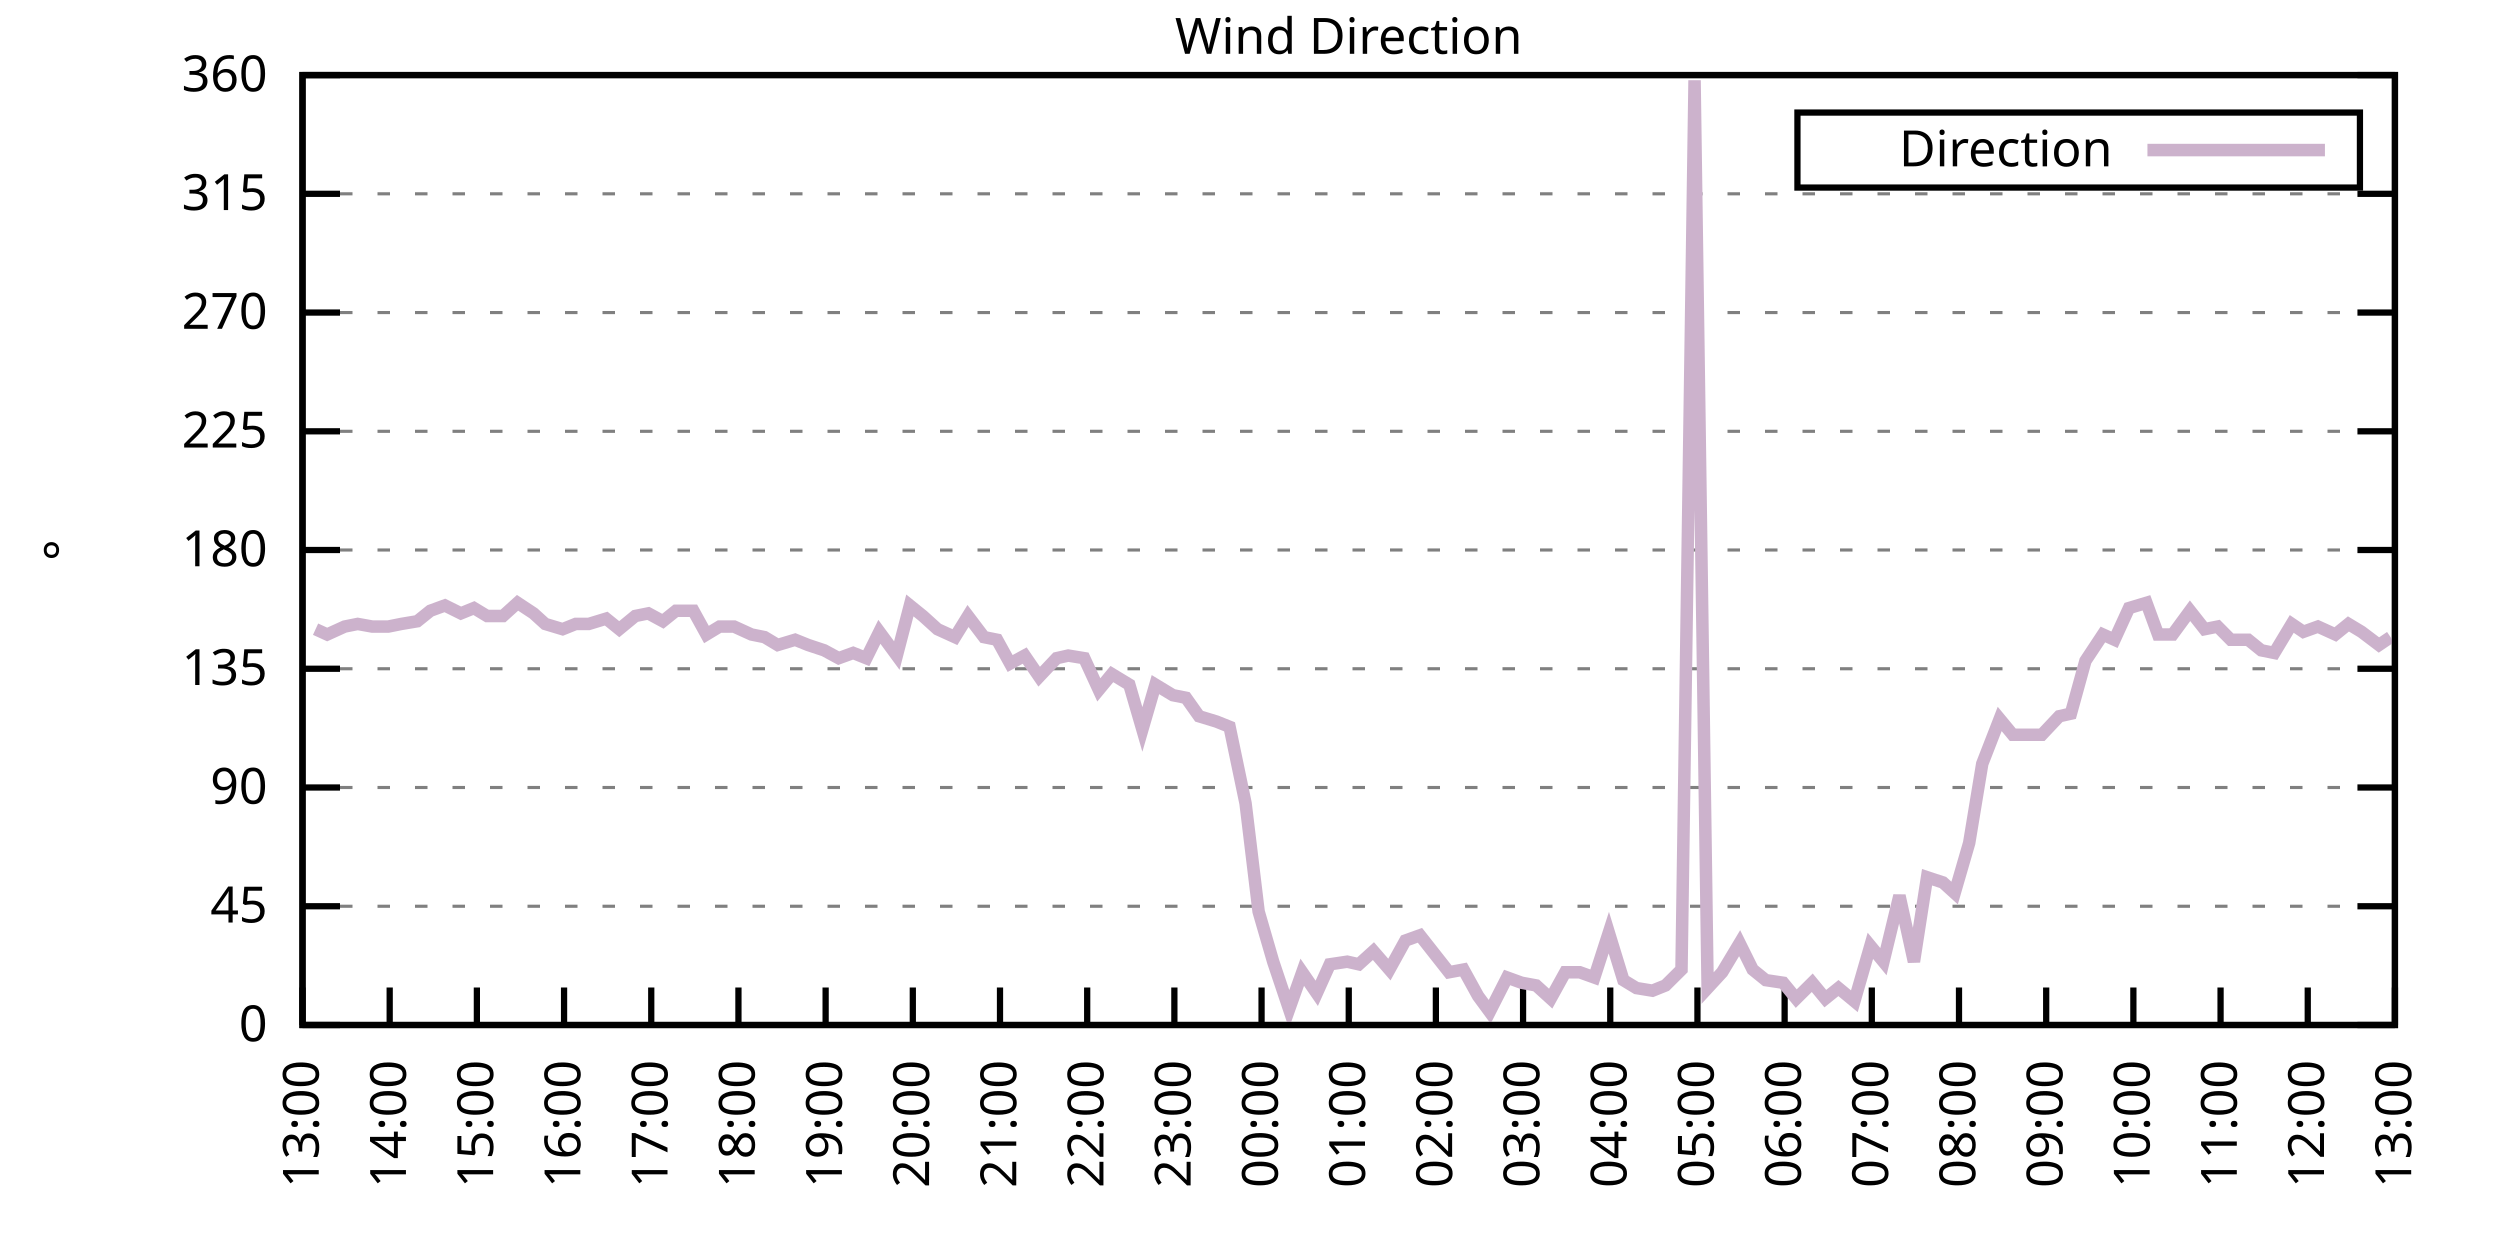
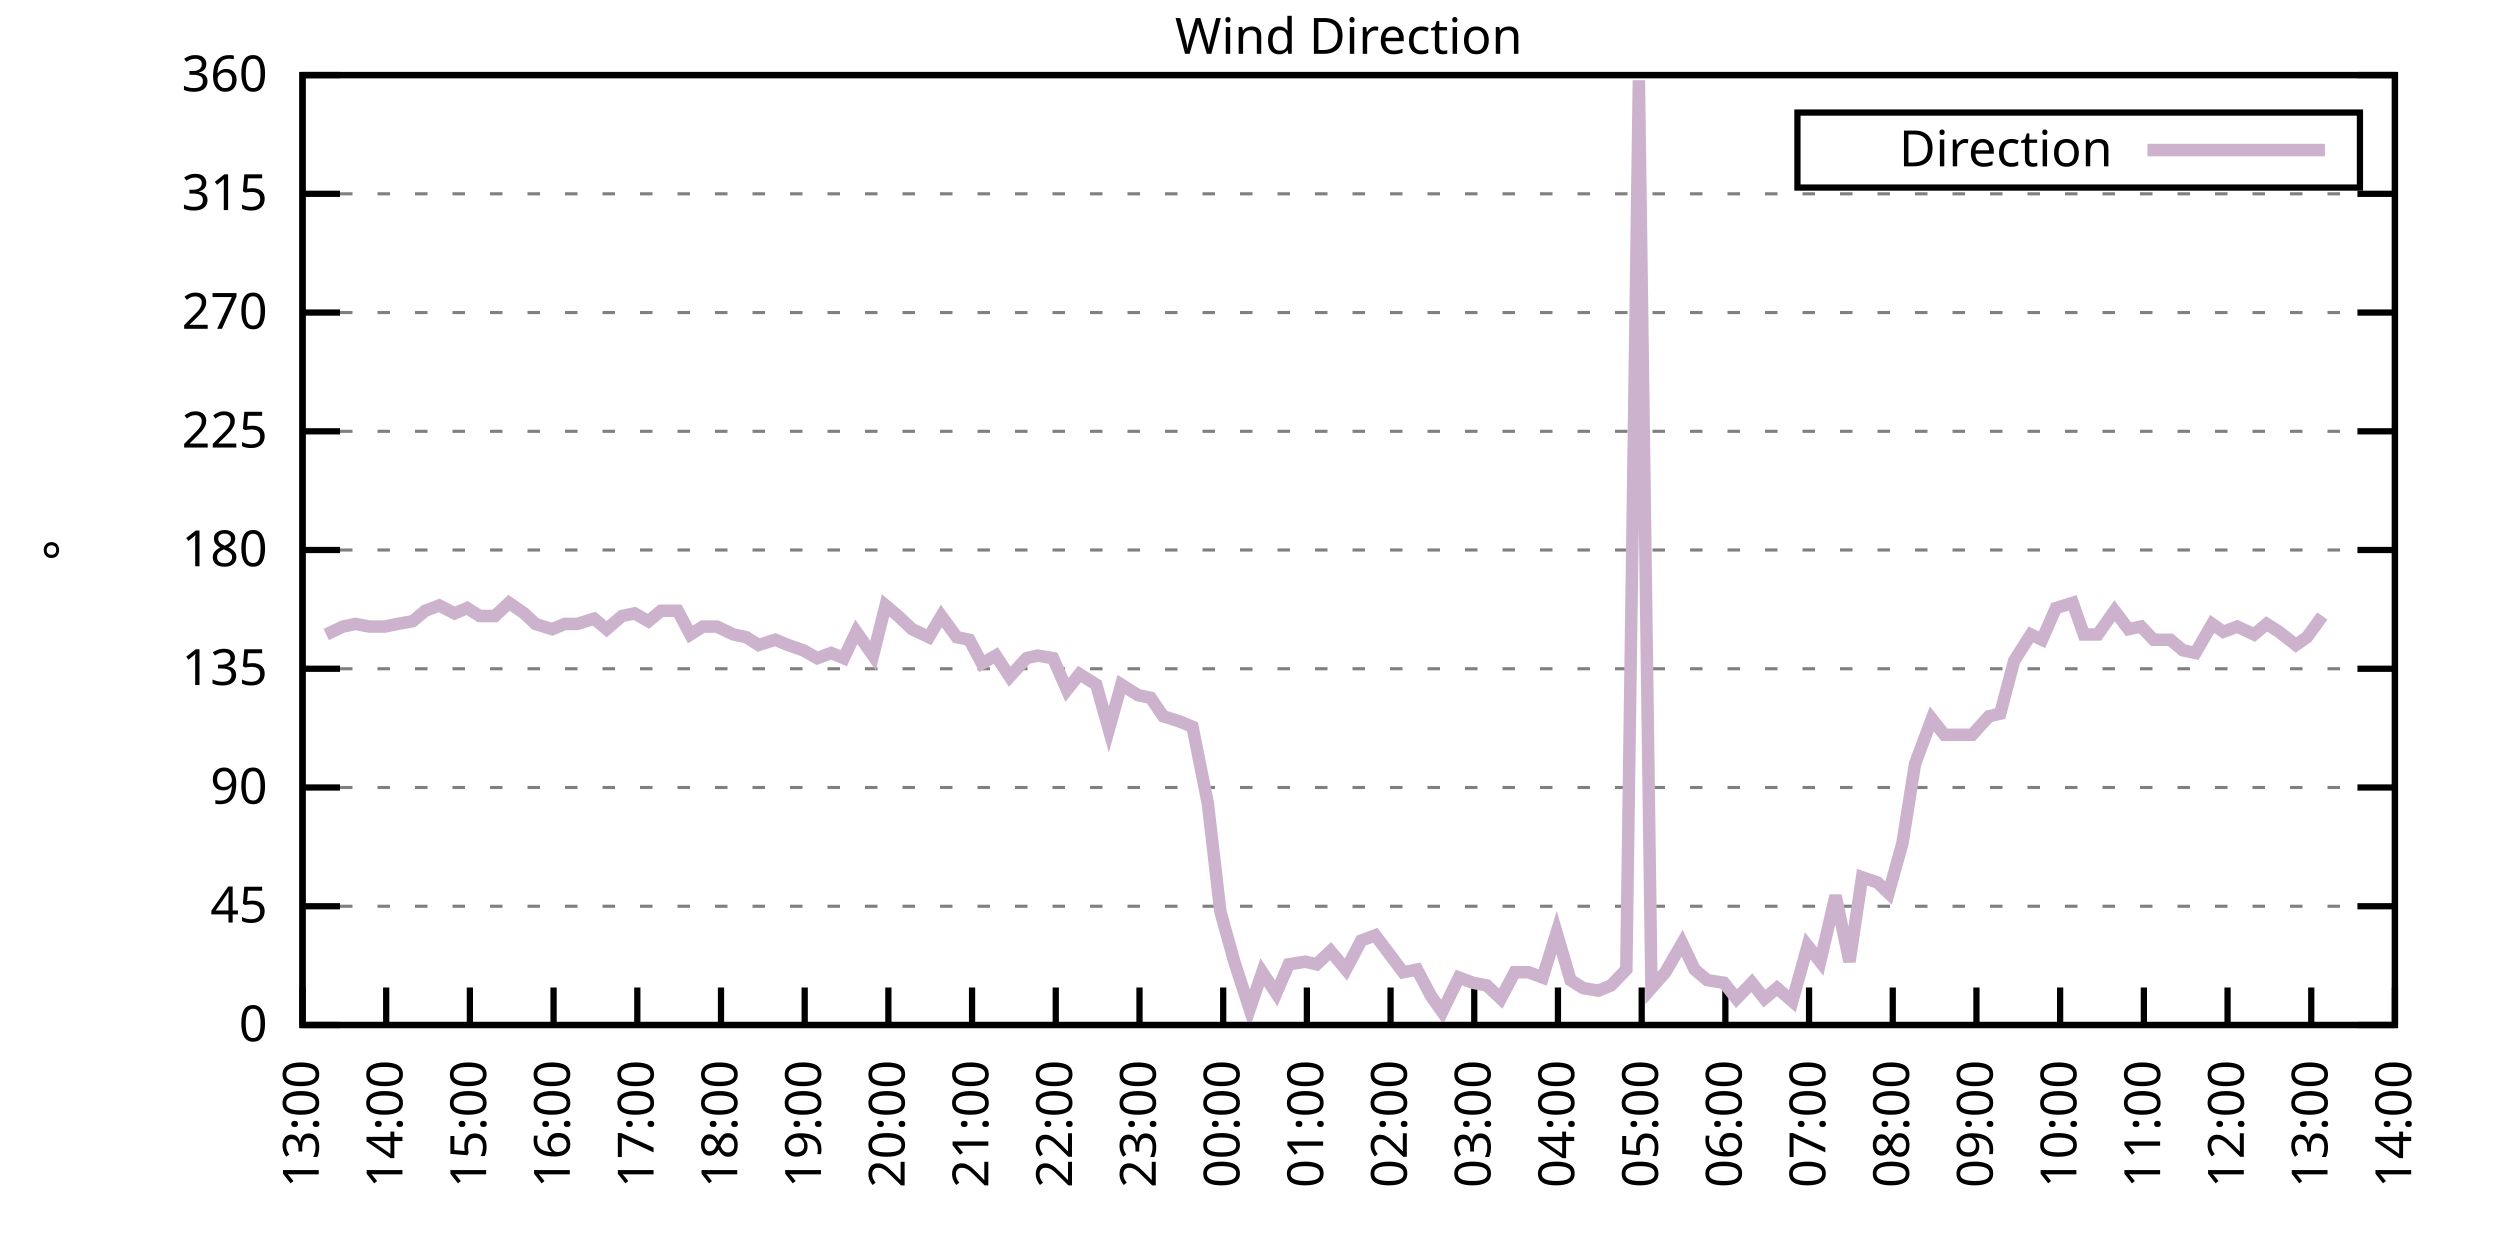
<svg xmlns="http://www.w3.org/2000/svg" xmlns:xlink="http://www.w3.org/1999/xlink" width="400" height="200" viewBox="0 0 400 200">
  <g id="gnuplot_canvas">
    <rect x="0" y="0" width="400" height="200" fill="none" />
    <defs>
      <circle id="gpDot" r="0.5" stroke-width="0.5" stroke="currentColor" />
      <path id="gpPt0" stroke-width="0.333" stroke="currentColor" d="M-1,0 h2 M0,-1 v2" />
      <path id="gpPt1" stroke-width="0.333" stroke="currentColor" d="M-1,-1 L1,1 M1,-1 L-1,1" />
      <path id="gpPt2" stroke-width="0.333" stroke="currentColor" d="M-1,0 L1,0 M0,-1 L0,1 M-1,-1 L1,1 M-1,1 L1,-1" />
      <rect id="gpPt3" stroke-width="0.333" stroke="currentColor" x="-1" y="-1" width="2" height="2" />
      <rect id="gpPt4" stroke-width="0.333" stroke="currentColor" fill="currentColor" x="-1" y="-1" width="2" height="2" />
      <circle id="gpPt5" stroke-width="0.333" stroke="currentColor" cx="0" cy="0" r="1" />
      <use xlink:href="#gpPt5" id="gpPt6" fill="currentColor" stroke="none" />
      <path id="gpPt7" stroke-width="0.333" stroke="currentColor" d="M0,-1.33 L-1.33,0.67 L1.33,0.67 z" />
      <use xlink:href="#gpPt7" id="gpPt8" fill="currentColor" stroke="none" />
      <use xlink:href="#gpPt7" id="gpPt9" stroke="currentColor" transform="rotate(180)" />
      <use xlink:href="#gpPt9" id="gpPt10" fill="currentColor" stroke="none" />
      <use xlink:href="#gpPt3" id="gpPt11" stroke="currentColor" transform="rotate(45)" />
      <use xlink:href="#gpPt11" id="gpPt12" fill="currentColor" stroke="none" />
      <path id="gpPt13" stroke-width="0.333" stroke="currentColor" d="M0,1.330 L1.265,0.411 L0.782,-1.067 L-0.782,-1.076 L-1.265,0.411 z" />
      <use xlink:href="#gpPt13" id="gpPt14" fill="currentColor" stroke="none" />
      <filter id="textbox" filterUnits="objectBoundingBox" x="0" y="0" height="1" width="1">
        <feFlood flood-color="white" flood-opacity="1" result="bgnd" />
        <feComposite in="SourceGraphic" in2="bgnd" operator="atop" />
      </filter>
      <filter id="greybox" filterUnits="objectBoundingBox" x="0" y="0" height="1" width="1">
        <feFlood flood-color="lightgrey" flood-opacity="1" result="grey" />
        <feComposite in="SourceGraphic" in2="grey" operator="atop" />
      </filter>
    </defs>
    <g fill="none" color="white" stroke="currentColor" stroke-width="1.00" stroke-linecap="butt" stroke-linejoin="miter">
</g>
    <g fill="none" color="black" stroke="currentColor" stroke-width="1.00" stroke-linecap="butt" stroke-linejoin="miter">
      <g stroke="none" shape-rendering="crispEdges">
        <polygon fill="rgb(255, 255, 255)" points="48.40,164.00 383.18,164.00 383.18,12.02 48.40,12.02 " />
      </g>
    </g>
    <g fill="none" color="black" stroke="currentColor" stroke-width="1.00" stroke-linecap="butt" stroke-linejoin="miter">
</g>
    <g fill="none" color="black" stroke="black" stroke-width="0.50" stroke-linecap="butt" stroke-linejoin="miter">
</g>
    <g fill="none" color="gray" stroke="currentColor" stroke-width="0.50" stroke-linecap="butt" stroke-linejoin="miter">
      <path stroke="gray" stroke-dasharray="2,4" class="gridline" d="M48.40,164.00 L383.19,164.00  " />
    </g>
    <g fill="none" color="gray" stroke="gray" stroke-width="1.00" stroke-linecap="butt" stroke-linejoin="miter">
</g>
    <g fill="none" color="black" stroke="currentColor" stroke-width="1.00" stroke-linecap="butt" stroke-linejoin="miter">
      <path stroke="black" d="M48.40,164.00 L54.40,164.00 M383.19,164.00 L377.19,164.00  " />
      <g transform="translate(42.80,166.60)" stroke="none" fill="black" font-family="Sans" font-size="8.00" text-anchor="end">
        <text>
          <tspan font-family="Sans"> 0</tspan>
        </text>
      </g>
    </g>
    <g fill="none" color="black" stroke="currentColor" stroke-width="1.00" stroke-linecap="butt" stroke-linejoin="miter">
</g>
    <g fill="none" color="black" stroke="black" stroke-width="0.50" stroke-linecap="butt" stroke-linejoin="miter">
</g>
    <g fill="none" color="gray" stroke="currentColor" stroke-width="0.50" stroke-linecap="butt" stroke-linejoin="miter">
      <path stroke="gray" stroke-dasharray="2,4" class="gridline" d="M48.40,145.00 L383.19,145.00  " />
    </g>
    <g fill="none" color="gray" stroke="gray" stroke-width="1.00" stroke-linecap="butt" stroke-linejoin="miter">
</g>
    <g fill="none" color="black" stroke="currentColor" stroke-width="1.00" stroke-linecap="butt" stroke-linejoin="miter">
      <path stroke="black" d="M48.40,145.00 L54.40,145.00 M383.19,145.00 L377.19,145.00  " />
      <g transform="translate(42.80,147.60)" stroke="none" fill="black" font-family="Sans" font-size="8.00" text-anchor="end">
        <text>
          <tspan font-family="Sans"> 45</tspan>
        </text>
      </g>
    </g>
    <g fill="none" color="black" stroke="currentColor" stroke-width="1.00" stroke-linecap="butt" stroke-linejoin="miter">
</g>
    <g fill="none" color="black" stroke="black" stroke-width="0.50" stroke-linecap="butt" stroke-linejoin="miter">
</g>
    <g fill="none" color="gray" stroke="currentColor" stroke-width="0.50" stroke-linecap="butt" stroke-linejoin="miter">
      <path stroke="gray" stroke-dasharray="2,4" class="gridline" d="M48.40,126.00 L383.19,126.00  " />
    </g>
    <g fill="none" color="gray" stroke="gray" stroke-width="1.00" stroke-linecap="butt" stroke-linejoin="miter">
</g>
    <g fill="none" color="black" stroke="currentColor" stroke-width="1.00" stroke-linecap="butt" stroke-linejoin="miter">
      <path stroke="black" d="M48.40,126.00 L54.40,126.00 M383.19,126.00 L377.19,126.00  " />
      <g transform="translate(42.80,128.60)" stroke="none" fill="black" font-family="Sans" font-size="8.00" text-anchor="end">
        <text>
          <tspan font-family="Sans"> 90</tspan>
        </text>
      </g>
    </g>
    <g fill="none" color="black" stroke="currentColor" stroke-width="1.00" stroke-linecap="butt" stroke-linejoin="miter">
</g>
    <g fill="none" color="black" stroke="black" stroke-width="0.50" stroke-linecap="butt" stroke-linejoin="miter">
</g>
    <g fill="none" color="gray" stroke="currentColor" stroke-width="0.50" stroke-linecap="butt" stroke-linejoin="miter">
      <path stroke="gray" stroke-dasharray="2,4" class="gridline" d="M48.40,107.00 L383.19,107.00  " />
    </g>
    <g fill="none" color="gray" stroke="gray" stroke-width="1.00" stroke-linecap="butt" stroke-linejoin="miter">
</g>
    <g fill="none" color="black" stroke="currentColor" stroke-width="1.00" stroke-linecap="butt" stroke-linejoin="miter">
      <path stroke="black" d="M48.40,107.00 L54.40,107.00 M383.19,107.00 L377.19,107.00  " />
      <g transform="translate(42.80,109.60)" stroke="none" fill="black" font-family="Sans" font-size="8.00" text-anchor="end">
        <text>
          <tspan font-family="Sans"> 135</tspan>
        </text>
      </g>
    </g>
    <g fill="none" color="black" stroke="currentColor" stroke-width="1.00" stroke-linecap="butt" stroke-linejoin="miter">
</g>
    <g fill="none" color="black" stroke="black" stroke-width="0.50" stroke-linecap="butt" stroke-linejoin="miter">
</g>
    <g fill="none" color="gray" stroke="currentColor" stroke-width="0.50" stroke-linecap="butt" stroke-linejoin="miter">
      <path stroke="gray" stroke-dasharray="2,4" class="gridline" d="M48.40,88.00 L383.19,88.00  " />
    </g>
    <g fill="none" color="gray" stroke="gray" stroke-width="1.00" stroke-linecap="butt" stroke-linejoin="miter">
</g>
    <g fill="none" color="black" stroke="currentColor" stroke-width="1.00" stroke-linecap="butt" stroke-linejoin="miter">
      <path stroke="black" d="M48.40,88.00 L54.40,88.00 M383.19,88.00 L377.19,88.00  " />
      <g transform="translate(42.80,90.60)" stroke="none" fill="black" font-family="Sans" font-size="8.00" text-anchor="end">
        <text>
          <tspan font-family="Sans"> 180</tspan>
        </text>
      </g>
    </g>
    <g fill="none" color="black" stroke="currentColor" stroke-width="1.00" stroke-linecap="butt" stroke-linejoin="miter">
</g>
    <g fill="none" color="black" stroke="black" stroke-width="0.50" stroke-linecap="butt" stroke-linejoin="miter">
</g>
    <g fill="none" color="gray" stroke="currentColor" stroke-width="0.50" stroke-linecap="butt" stroke-linejoin="miter">
      <path stroke="gray" stroke-dasharray="2,4" class="gridline" d="M48.40,69.01 L383.19,69.01  " />
    </g>
    <g fill="none" color="gray" stroke="gray" stroke-width="1.00" stroke-linecap="butt" stroke-linejoin="miter">
</g>
    <g fill="none" color="black" stroke="currentColor" stroke-width="1.00" stroke-linecap="butt" stroke-linejoin="miter">
      <path stroke="black" d="M48.40,69.01 L54.40,69.01 M383.19,69.01 L377.19,69.01  " />
      <g transform="translate(42.80,71.61)" stroke="none" fill="black" font-family="Sans" font-size="8.00" text-anchor="end">
        <text>
          <tspan font-family="Sans"> 225</tspan>
        </text>
      </g>
    </g>
    <g fill="none" color="black" stroke="currentColor" stroke-width="1.00" stroke-linecap="butt" stroke-linejoin="miter">
</g>
    <g fill="none" color="black" stroke="black" stroke-width="0.50" stroke-linecap="butt" stroke-linejoin="miter">
</g>
    <g fill="none" color="gray" stroke="currentColor" stroke-width="0.50" stroke-linecap="butt" stroke-linejoin="miter">
      <path stroke="gray" stroke-dasharray="2,4" class="gridline" d="M48.40,50.01 L383.19,50.01  " />
    </g>
    <g fill="none" color="gray" stroke="gray" stroke-width="1.00" stroke-linecap="butt" stroke-linejoin="miter">
</g>
    <g fill="none" color="black" stroke="currentColor" stroke-width="1.00" stroke-linecap="butt" stroke-linejoin="miter">
      <path stroke="black" d="M48.40,50.01 L54.40,50.01 M383.19,50.01 L377.19,50.01  " />
      <g transform="translate(42.80,52.61)" stroke="none" fill="black" font-family="Sans" font-size="8.00" text-anchor="end">
        <text>
          <tspan font-family="Sans"> 270</tspan>
        </text>
      </g>
    </g>
    <g fill="none" color="black" stroke="currentColor" stroke-width="1.00" stroke-linecap="butt" stroke-linejoin="miter">
</g>
    <g fill="none" color="black" stroke="black" stroke-width="0.50" stroke-linecap="butt" stroke-linejoin="miter">
</g>
    <g fill="none" color="gray" stroke="currentColor" stroke-width="0.50" stroke-linecap="butt" stroke-linejoin="miter">
      <path stroke="gray" stroke-dasharray="2,4" class="gridline" d="M48.40,31.01 L383.19,31.01  " />
    </g>
    <g fill="none" color="gray" stroke="gray" stroke-width="1.00" stroke-linecap="butt" stroke-linejoin="miter">
</g>
    <g fill="none" color="black" stroke="currentColor" stroke-width="1.00" stroke-linecap="butt" stroke-linejoin="miter">
      <path stroke="black" d="M48.40,31.01 L54.40,31.01 M383.19,31.01 L377.19,31.01  " />
      <g transform="translate(42.80,33.61)" stroke="none" fill="black" font-family="Sans" font-size="8.00" text-anchor="end">
        <text>
          <tspan font-family="Sans"> 315</tspan>
        </text>
      </g>
    </g>
    <g fill="none" color="black" stroke="currentColor" stroke-width="1.00" stroke-linecap="butt" stroke-linejoin="miter">
</g>
    <g fill="none" color="black" stroke="black" stroke-width="0.50" stroke-linecap="butt" stroke-linejoin="miter">
</g>
    <g fill="none" color="gray" stroke="currentColor" stroke-width="0.50" stroke-linecap="butt" stroke-linejoin="miter">
      <path stroke="gray" stroke-dasharray="2,4" class="gridline" d="M48.40,12.01 L383.19,12.01  " />
    </g>
    <g fill="none" color="gray" stroke="gray" stroke-width="1.00" stroke-linecap="butt" stroke-linejoin="miter">
</g>
    <g fill="none" color="black" stroke="currentColor" stroke-width="1.00" stroke-linecap="butt" stroke-linejoin="miter">
      <path stroke="black" d="M48.40,12.01 L54.40,12.01 M383.19,12.01 L377.19,12.01  " />
      <g transform="translate(42.80,14.61)" stroke="none" fill="black" font-family="Sans" font-size="8.00" text-anchor="end">
        <text>
          <tspan font-family="Sans"> 360</tspan>
        </text>
      </g>
    </g>
    <g fill="none" color="black" stroke="currentColor" stroke-width="1.00" stroke-linecap="butt" stroke-linejoin="miter">
      <path stroke="black" d="M48.40,164.00 L48.40,158.00  " />
      <g transform="translate(51.00,169.60) rotate(270.00)" stroke="none" fill="black" font-family="Sans" font-size="8.00" text-anchor="end">
        <text>
          <tspan font-family="Sans">13:00</tspan>
        </text>
      </g>
    </g>
    <g fill="none" color="black" stroke="currentColor" stroke-width="1.00" stroke-linecap="butt" stroke-linejoin="miter">
-       <path stroke="black" d="M62.35,164.00 L62.35,158.00  " />
-       <g transform="translate(64.95,169.60) rotate(270.00)" stroke="none" fill="black" font-family="Sans" font-size="8.00" text-anchor="end">
+       <path stroke="black" d="M61.79,164.00 L61.79,158.00  " />
+       <g transform="translate(64.39,169.60) rotate(270.00)" stroke="none" fill="black" font-family="Sans" font-size="8.00" text-anchor="end">
        <text>
          <tspan font-family="Sans">14:00</tspan>
        </text>
      </g>
    </g>
    <g fill="none" color="black" stroke="currentColor" stroke-width="1.00" stroke-linecap="butt" stroke-linejoin="miter">
-       <path stroke="black" d="M76.30,164.00 L76.30,158.00  " />
-       <g transform="translate(78.90,169.60) rotate(270.00)" stroke="none" fill="black" font-family="Sans" font-size="8.00" text-anchor="end">
+       <path stroke="black" d="M75.18,164.00 L75.18,158.00  " />
+       <g transform="translate(77.78,169.60) rotate(270.00)" stroke="none" fill="black" font-family="Sans" font-size="8.00" text-anchor="end">
        <text>
          <tspan font-family="Sans">15:00</tspan>
        </text>
      </g>
    </g>
    <g fill="none" color="black" stroke="currentColor" stroke-width="1.00" stroke-linecap="butt" stroke-linejoin="miter">
-       <path stroke="black" d="M90.25,164.00 L90.25,158.00  " />
-       <g transform="translate(92.85,169.60) rotate(270.00)" stroke="none" fill="black" font-family="Sans" font-size="8.00" text-anchor="end">
+       <path stroke="black" d="M88.57,164.00 L88.57,158.00  " />
+       <g transform="translate(91.17,169.60) rotate(270.00)" stroke="none" fill="black" font-family="Sans" font-size="8.00" text-anchor="end">
        <text>
          <tspan font-family="Sans">16:00</tspan>
        </text>
      </g>
    </g>
    <g fill="none" color="black" stroke="currentColor" stroke-width="1.00" stroke-linecap="butt" stroke-linejoin="miter">
-       <path stroke="black" d="M104.20,164.00 L104.20,158.00  " />
-       <g transform="translate(106.80,169.60) rotate(270.00)" stroke="none" fill="black" font-family="Sans" font-size="8.00" text-anchor="end">
+       <path stroke="black" d="M101.97,164.00 L101.97,158.00  " />
+       <g transform="translate(104.57,169.60) rotate(270.00)" stroke="none" fill="black" font-family="Sans" font-size="8.00" text-anchor="end">
        <text>
          <tspan font-family="Sans">17:00</tspan>
        </text>
      </g>
    </g>
    <g fill="none" color="black" stroke="currentColor" stroke-width="1.00" stroke-linecap="butt" stroke-linejoin="miter">
-       <path stroke="black" d="M118.15,164.00 L118.15,158.00  " />
-       <g transform="translate(120.75,169.60) rotate(270.00)" stroke="none" fill="black" font-family="Sans" font-size="8.00" text-anchor="end">
+       <path stroke="black" d="M115.36,164.00 L115.36,158.00  " />
+       <g transform="translate(117.96,169.60) rotate(270.00)" stroke="none" fill="black" font-family="Sans" font-size="8.00" text-anchor="end">
        <text>
          <tspan font-family="Sans">18:00</tspan>
        </text>
      </g>
    </g>
    <g fill="none" color="black" stroke="currentColor" stroke-width="1.00" stroke-linecap="butt" stroke-linejoin="miter">
-       <path stroke="black" d="M132.10,164.00 L132.10,158.00  " />
-       <g transform="translate(134.70,169.60) rotate(270.00)" stroke="none" fill="black" font-family="Sans" font-size="8.00" text-anchor="end">
+       <path stroke="black" d="M128.75,164.00 L128.75,158.00  " />
+       <g transform="translate(131.35,169.60) rotate(270.00)" stroke="none" fill="black" font-family="Sans" font-size="8.00" text-anchor="end">
        <text>
          <tspan font-family="Sans">19:00</tspan>
        </text>
      </g>
    </g>
    <g fill="none" color="black" stroke="currentColor" stroke-width="1.00" stroke-linecap="butt" stroke-linejoin="miter">
-       <path stroke="black" d="M146.05,164.00 L146.05,158.00  " />
-       <g transform="translate(148.65,169.60) rotate(270.00)" stroke="none" fill="black" font-family="Sans" font-size="8.00" text-anchor="end">
+       <path stroke="black" d="M142.14,164.00 L142.14,158.00  " />
+       <g transform="translate(144.74,169.60) rotate(270.00)" stroke="none" fill="black" font-family="Sans" font-size="8.00" text-anchor="end">
        <text>
          <tspan font-family="Sans">20:00</tspan>
        </text>
      </g>
    </g>
    <g fill="none" color="black" stroke="currentColor" stroke-width="1.00" stroke-linecap="butt" stroke-linejoin="miter">
-       <path stroke="black" d="M160.00,164.00 L160.00,158.00  " />
-       <g transform="translate(162.60,169.60) rotate(270.00)" stroke="none" fill="black" font-family="Sans" font-size="8.00" text-anchor="end">
+       <path stroke="black" d="M155.53,164.00 L155.53,158.00  " />
+       <g transform="translate(158.13,169.60) rotate(270.00)" stroke="none" fill="black" font-family="Sans" font-size="8.00" text-anchor="end">
        <text>
          <tspan font-family="Sans">21:00</tspan>
        </text>
      </g>
    </g>
    <g fill="none" color="black" stroke="currentColor" stroke-width="1.00" stroke-linecap="butt" stroke-linejoin="miter">
-       <path stroke="black" d="M173.95,164.00 L173.95,158.00  " />
-       <g transform="translate(176.55,169.60) rotate(270.00)" stroke="none" fill="black" font-family="Sans" font-size="8.00" text-anchor="end">
+       <path stroke="black" d="M168.92,164.00 L168.92,158.00  " />
+       <g transform="translate(171.52,169.60) rotate(270.00)" stroke="none" fill="black" font-family="Sans" font-size="8.00" text-anchor="end">
        <text>
          <tspan font-family="Sans">22:00</tspan>
        </text>
      </g>
    </g>
    <g fill="none" color="black" stroke="currentColor" stroke-width="1.00" stroke-linecap="butt" stroke-linejoin="miter">
-       <path stroke="black" d="M187.90,164.00 L187.90,158.00  " />
-       <g transform="translate(190.50,169.60) rotate(270.00)" stroke="none" fill="black" font-family="Sans" font-size="8.00" text-anchor="end">
+       <path stroke="black" d="M182.32,164.00 L182.32,158.00  " />
+       <g transform="translate(184.92,169.60) rotate(270.00)" stroke="none" fill="black" font-family="Sans" font-size="8.00" text-anchor="end">
        <text>
          <tspan font-family="Sans">23:00</tspan>
        </text>
      </g>
    </g>
    <g fill="none" color="black" stroke="currentColor" stroke-width="1.00" stroke-linecap="butt" stroke-linejoin="miter">
-       <path stroke="black" d="M201.85,164.00 L201.85,158.00  " />
-       <g transform="translate(204.45,169.60) rotate(270.00)" stroke="none" fill="black" font-family="Sans" font-size="8.00" text-anchor="end">
+       <path stroke="black" d="M195.71,164.00 L195.71,158.00  " />
+       <g transform="translate(198.31,169.60) rotate(270.00)" stroke="none" fill="black" font-family="Sans" font-size="8.00" text-anchor="end">
        <text>
          <tspan font-family="Sans">00:00</tspan>
        </text>
      </g>
    </g>
    <g fill="none" color="black" stroke="currentColor" stroke-width="1.00" stroke-linecap="butt" stroke-linejoin="miter">
-       <path stroke="black" d="M215.80,164.00 L215.80,158.00  " />
-       <g transform="translate(218.40,169.60) rotate(270.00)" stroke="none" fill="black" font-family="Sans" font-size="8.00" text-anchor="end">
+       <path stroke="black" d="M209.10,164.00 L209.10,158.00  " />
+       <g transform="translate(211.70,169.60) rotate(270.00)" stroke="none" fill="black" font-family="Sans" font-size="8.00" text-anchor="end">
        <text>
          <tspan font-family="Sans">01:00</tspan>
        </text>
      </g>
    </g>
    <g fill="none" color="black" stroke="currentColor" stroke-width="1.00" stroke-linecap="butt" stroke-linejoin="miter">
-       <path stroke="black" d="M229.74,164.00 L229.74,158.00  " />
-       <g transform="translate(232.34,169.60) rotate(270.00)" stroke="none" fill="black" font-family="Sans" font-size="8.00" text-anchor="end">
+       <path stroke="black" d="M222.49,164.00 L222.49,158.00  " />
+       <g transform="translate(225.09,169.60) rotate(270.00)" stroke="none" fill="black" font-family="Sans" font-size="8.00" text-anchor="end">
        <text>
          <tspan font-family="Sans">02:00</tspan>
        </text>
      </g>
    </g>
    <g fill="none" color="black" stroke="currentColor" stroke-width="1.00" stroke-linecap="butt" stroke-linejoin="miter">
-       <path stroke="black" d="M243.69,164.00 L243.69,158.00  " />
-       <g transform="translate(246.29,169.60) rotate(270.00)" stroke="none" fill="black" font-family="Sans" font-size="8.00" text-anchor="end">
+       <path stroke="black" d="M235.88,164.00 L235.88,158.00  " />
+       <g transform="translate(238.48,169.60) rotate(270.00)" stroke="none" fill="black" font-family="Sans" font-size="8.00" text-anchor="end">
        <text>
          <tspan font-family="Sans">03:00</tspan>
        </text>
      </g>
    </g>
    <g fill="none" color="black" stroke="currentColor" stroke-width="1.00" stroke-linecap="butt" stroke-linejoin="miter">
-       <path stroke="black" d="M257.64,164.00 L257.64,158.00  " />
-       <g transform="translate(260.24,169.60) rotate(270.00)" stroke="none" fill="black" font-family="Sans" font-size="8.00" text-anchor="end">
+       <path stroke="black" d="M249.27,164.00 L249.27,158.00  " />
+       <g transform="translate(251.87,169.60) rotate(270.00)" stroke="none" fill="black" font-family="Sans" font-size="8.00" text-anchor="end">
        <text>
          <tspan font-family="Sans">04:00</tspan>
        </text>
      </g>
    </g>
    <g fill="none" color="black" stroke="currentColor" stroke-width="1.00" stroke-linecap="butt" stroke-linejoin="miter">
-       <path stroke="black" d="M271.59,164.00 L271.59,158.00  " />
-       <g transform="translate(274.19,169.60) rotate(270.00)" stroke="none" fill="black" font-family="Sans" font-size="8.00" text-anchor="end">
+       <path stroke="black" d="M262.67,164.00 L262.67,158.00  " />
+       <g transform="translate(265.27,169.60) rotate(270.00)" stroke="none" fill="black" font-family="Sans" font-size="8.00" text-anchor="end">
        <text>
          <tspan font-family="Sans">05:00</tspan>
        </text>
      </g>
    </g>
    <g fill="none" color="black" stroke="currentColor" stroke-width="1.00" stroke-linecap="butt" stroke-linejoin="miter">
-       <path stroke="black" d="M285.54,164.00 L285.54,158.00  " />
-       <g transform="translate(288.14,169.60) rotate(270.00)" stroke="none" fill="black" font-family="Sans" font-size="8.00" text-anchor="end">
+       <path stroke="black" d="M276.06,164.00 L276.06,158.00  " />
+       <g transform="translate(278.66,169.60) rotate(270.00)" stroke="none" fill="black" font-family="Sans" font-size="8.00" text-anchor="end">
        <text>
          <tspan font-family="Sans">06:00</tspan>
        </text>
      </g>
    </g>
    <g fill="none" color="black" stroke="currentColor" stroke-width="1.00" stroke-linecap="butt" stroke-linejoin="miter">
-       <path stroke="black" d="M299.49,164.00 L299.49,158.00  " />
-       <g transform="translate(302.09,169.60) rotate(270.00)" stroke="none" fill="black" font-family="Sans" font-size="8.00" text-anchor="end">
+       <path stroke="black" d="M289.45,164.00 L289.45,158.00  " />
+       <g transform="translate(292.05,169.60) rotate(270.00)" stroke="none" fill="black" font-family="Sans" font-size="8.00" text-anchor="end">
        <text>
          <tspan font-family="Sans">07:00</tspan>
        </text>
      </g>
    </g>
    <g fill="none" color="black" stroke="currentColor" stroke-width="1.00" stroke-linecap="butt" stroke-linejoin="miter">
-       <path stroke="black" d="M313.44,164.00 L313.44,158.00  " />
-       <g transform="translate(316.04,169.60) rotate(270.00)" stroke="none" fill="black" font-family="Sans" font-size="8.00" text-anchor="end">
+       <path stroke="black" d="M302.84,164.00 L302.84,158.00  " />
+       <g transform="translate(305.44,169.60) rotate(270.00)" stroke="none" fill="black" font-family="Sans" font-size="8.00" text-anchor="end">
        <text>
          <tspan font-family="Sans">08:00</tspan>
        </text>
      </g>
    </g>
    <g fill="none" color="black" stroke="currentColor" stroke-width="1.00" stroke-linecap="butt" stroke-linejoin="miter">
-       <path stroke="black" d="M327.39,164.00 L327.39,158.00  " />
-       <g transform="translate(329.99,169.60) rotate(270.00)" stroke="none" fill="black" font-family="Sans" font-size="8.00" text-anchor="end">
+       <path stroke="black" d="M316.23,164.00 L316.23,158.00  " />
+       <g transform="translate(318.83,169.60) rotate(270.00)" stroke="none" fill="black" font-family="Sans" font-size="8.00" text-anchor="end">
        <text>
          <tspan font-family="Sans">09:00</tspan>
        </text>
      </g>
    </g>
    <g fill="none" color="black" stroke="currentColor" stroke-width="1.00" stroke-linecap="butt" stroke-linejoin="miter">
-       <path stroke="black" d="M341.34,164.00 L341.34,158.00  " />
-       <g transform="translate(343.94,169.60) rotate(270.00)" stroke="none" fill="black" font-family="Sans" font-size="8.00" text-anchor="end">
+       <path stroke="black" d="M329.62,164.00 L329.62,158.00  " />
+       <g transform="translate(332.22,169.60) rotate(270.00)" stroke="none" fill="black" font-family="Sans" font-size="8.00" text-anchor="end">
        <text>
          <tspan font-family="Sans">10:00</tspan>
        </text>
      </g>
    </g>
    <g fill="none" color="black" stroke="currentColor" stroke-width="1.00" stroke-linecap="butt" stroke-linejoin="miter">
-       <path stroke="black" d="M355.29,164.00 L355.29,158.00  " />
-       <g transform="translate(357.89,169.60) rotate(270.00)" stroke="none" fill="black" font-family="Sans" font-size="8.00" text-anchor="end">
+       <path stroke="black" d="M343.02,164.00 L343.02,158.00  " />
+       <g transform="translate(345.62,169.60) rotate(270.00)" stroke="none" fill="black" font-family="Sans" font-size="8.00" text-anchor="end">
        <text>
          <tspan font-family="Sans">11:00</tspan>
        </text>
      </g>
    </g>
    <g fill="none" color="black" stroke="currentColor" stroke-width="1.00" stroke-linecap="butt" stroke-linejoin="miter">
-       <path stroke="black" d="M369.24,164.00 L369.24,158.00  " />
-       <g transform="translate(371.84,169.60) rotate(270.00)" stroke="none" fill="black" font-family="Sans" font-size="8.00" text-anchor="end">
+       <path stroke="black" d="M356.41,164.00 L356.41,158.00  " />
+       <g transform="translate(359.01,169.60) rotate(270.00)" stroke="none" fill="black" font-family="Sans" font-size="8.00" text-anchor="end">
        <text>
          <tspan font-family="Sans">12:00</tspan>
+         </text>
+       </g>
+     </g>
+     <g fill="none" color="black" stroke="currentColor" stroke-width="1.00" stroke-linecap="butt" stroke-linejoin="miter">
+       <path stroke="black" d="M369.80,164.00 L369.80,158.00  " />
+       <g transform="translate(372.40,169.60) rotate(270.00)" stroke="none" fill="black" font-family="Sans" font-size="8.00" text-anchor="end">
+         <text>
+           <tspan font-family="Sans">13:00</tspan>
        </text>
      </g>
    </g>
    <g fill="none" color="black" stroke="currentColor" stroke-width="1.00" stroke-linecap="butt" stroke-linejoin="miter">
      <path stroke="black" d="M383.19,164.00 L383.19,158.00  " />
      <g transform="translate(385.79,169.60) rotate(270.00)" stroke="none" fill="black" font-family="Sans" font-size="8.00" text-anchor="end">
        <text>
-           <tspan font-family="Sans">13:00</tspan>
+           <tspan font-family="Sans">14:00</tspan>
        </text>
      </g>
    </g>
    <g fill="none" color="black" stroke="currentColor" stroke-width="1.00" stroke-linecap="butt" stroke-linejoin="miter">
</g>
    <g fill="none" color="black" stroke="currentColor" stroke-width="1.00" stroke-linecap="butt" stroke-linejoin="miter">
      <path stroke="black" d="M48.40,12.01 L48.40,164.00 L383.19,164.00 L383.19,12.01 L48.40,12.01 Z  " />
    </g>
    <g fill="none" color="black" stroke="currentColor" stroke-width="1.00" stroke-linecap="butt" stroke-linejoin="miter">
</g>
    <g fill="none" color="black" stroke="currentColor" stroke-width="1.00" stroke-linecap="butt" stroke-linejoin="miter">
      <path stroke="black" d="M287.59,30.01 L287.59,18.01 L377.59,18.01 L377.59,30.01 L287.59,30.01 Z  " />
    </g>
    <g id="Wind_direction_plot_1">
      <g fill="none" color="white" stroke="black" stroke-width="2.00" stroke-linecap="butt" stroke-linejoin="miter">
</g>
      <g fill="none" color="black" stroke="currentColor" stroke-width="2.00" stroke-linecap="butt" stroke-linejoin="miter">
        <g transform="translate(337.99,26.61)" stroke="none" fill="black" font-family="Sans" font-size="8.00" text-anchor="end">
          <text>
            <tspan font-family="Sans">Direction</tspan>
          </text>
        </g>
      </g>
      <g fill="none" color="black" stroke="currentColor" stroke-width="2.00" stroke-linecap="butt" stroke-linejoin="miter">
-         <path stroke="rgb(204, 178, 204)" d="M343.59,24.01 L371.99,24.01 M50.49,100.67 L52.35,101.52 L55.14,100.25 L57.23,99.83 L59.56,100.25 L62.12,100.25   L64.21,99.83 L66.77,99.40 L68.86,97.72 L71.18,96.87 L73.74,98.14 L75.83,97.29 L77.93,98.56 L80.48,98.56   L82.81,96.45 L85.37,98.14 L87.23,99.83 L90.02,100.67 L92.11,99.83 L94.20,99.83 L96.99,98.98 L99.08,100.67   L101.64,98.56 L103.73,98.14 L106.06,99.40 L108.15,97.72 L110.94,97.72 L113.03,101.52 L115.13,100.25 L117.45,100.25   L120.24,101.52 L122.33,101.94 L124.43,103.20 L127.22,102.36 L129.31,103.20 L131.87,104.05 L134.19,105.31 L136.51,104.47   L138.61,105.31 L140.70,101.09 L143.49,104.89 L145.58,96.87 L147.67,98.56 L150.00,100.67 L152.79,101.94 L154.88,98.56   L157.44,101.94 L159.53,102.36 L161.62,106.16 L163.95,104.89 L166.27,108.27 L169.06,105.31 L170.92,104.89 L173.48,105.31   L175.81,110.38 L177.90,107.85 L180.69,109.54 L182.78,116.71 L184.87,109.54 L187.66,111.23 L189.76,111.65 L191.85,114.60   L194.64,115.45 L196.73,116.29 L199.29,128.54 L201.38,145.85 L203.71,153.87 L206.26,161.47 L208.36,155.56 L210.68,158.93   L212.77,154.29 L215.56,153.87 L217.42,154.29 L219.75,152.18 L222.30,155.13 L224.86,150.49 L227.19,149.65 L229.51,152.60   L231.84,155.56 L234.16,155.13 L236.49,159.36 L238.35,161.89 L241.14,156.40 L243.46,157.24 L245.79,157.67 L248.11,159.78   L250.44,155.56 L252.76,155.56 L255.09,156.40 L257.41,149.22 L259.74,156.82 L261.83,158.09 L264.39,158.51 L266.48,157.67   L269.04,155.13 L271.13,12.85 L273.22,158.09 L275.55,155.56 L278.34,150.91 L280.43,155.13 L282.52,156.82 L285.31,157.24   L287.40,159.78 L289.96,157.24 L292.05,159.78 L294.15,158.09 L296.70,160.20 L299.26,151.33 L301.35,153.87 L303.91,143.31   L306.23,153.87 L308.33,140.36 L310.88,141.20 L312.74,142.89 L315.07,134.87 L317.16,122.20 L319.95,115.03 L322.04,117.56   L324.60,117.56 L326.69,117.56 L329.48,114.60 L331.34,114.18 L333.67,105.74 L336.46,101.52 L338.32,102.36 L340.64,97.29   L343.43,96.45 L345.29,101.52 L347.62,101.52 L350.41,97.72 L352.73,100.67 L354.83,100.25 L356.92,102.36 L359.71,102.36   L361.80,104.05 L363.89,104.47 L366.68,99.83 L368.54,101.09 L370.87,100.25 L373.66,101.52 L375.75,99.83 L377.84,101.09   L380.63,103.20 L382.49,101.94  " />
+         <path stroke="rgb(204, 178, 204)" d="M343.59,24.01 L371.99,24.01 M52.19,101.52 L54.87,100.25 L56.88,99.83 L59.11,100.25 L61.57,100.25 L63.58,99.83   L66.03,99.40 L68.04,97.72 L70.27,96.87 L72.73,98.14 L74.74,97.29 L76.75,98.56 L79.20,98.56 L81.43,96.45   L83.89,98.14 L85.67,99.83 L88.35,100.67 L90.36,99.83 L92.37,99.83 L95.05,98.98 L97.06,100.67 L99.51,98.56   L101.52,98.14 L103.75,99.40 L105.76,97.72 L108.44,97.72 L110.45,101.52 L112.46,100.25 L114.69,100.25 L117.37,101.52   L119.38,101.94 L121.38,103.20 L124.06,102.36 L126.07,103.20 L128.53,104.05 L130.76,105.31 L132.99,104.47 L135.00,105.31   L137.01,101.09 L139.69,104.89 L141.69,96.87 L143.70,98.56 L145.94,100.67 L148.61,101.94 L150.62,98.56 L153.08,101.94   L155.09,102.36 L157.10,106.16 L159.33,104.89 L161.56,108.27 L164.24,105.31 L166.02,104.89 L168.48,105.31 L170.71,110.38   L172.72,107.85 L175.40,109.54 L177.41,116.71 L179.41,109.54 L182.09,111.23 L184.10,111.65 L186.11,114.60 L188.79,115.45   L190.80,116.29 L193.25,128.54 L195.26,145.85 L197.49,153.87 L199.95,161.47 L201.96,155.56 L204.19,158.93 L206.20,154.29   L208.88,153.87 L210.66,154.29 L212.89,152.18 L215.35,155.13 L217.80,150.49 L220.04,149.65 L222.27,152.60 L224.50,155.56   L226.73,155.13 L228.96,159.36 L230.75,161.89 L233.43,156.40 L235.66,157.24 L237.89,157.67 L240.12,159.78 L242.36,155.56   L244.59,155.56 L246.82,156.40 L249.05,149.22 L251.28,156.82 L253.29,158.09 L255.75,158.51 L257.76,157.67 L260.21,155.13   L262.22,12.85 L264.23,158.09 L266.46,155.56 L269.14,150.91 L271.15,155.13 L273.16,156.82 L275.83,157.24 L277.84,159.78   L280.30,157.24 L282.31,159.78 L284.32,158.09 L286.77,160.20 L289.23,151.33 L291.23,153.87 L293.69,143.31 L295.92,153.87   L297.93,140.36 L300.39,141.20 L302.17,142.89 L304.40,134.87 L306.41,122.20 L309.09,115.03 L311.10,117.56 L313.55,117.56   L315.56,117.56 L318.24,114.60 L320.03,114.18 L322.26,105.74 L324.94,101.52 L326.72,102.36 L328.95,97.29 L331.63,96.45   L333.42,101.52 L335.65,101.52 L338.33,97.72 L340.56,100.67 L342.57,100.25 L344.58,102.36 L347.26,102.36 L349.26,104.05   L351.27,104.47 L353.95,99.83 L355.74,101.09 L357.97,100.25 L360.65,101.52 L362.66,99.83 L364.66,101.09 L367.34,103.20   L369.13,101.94 L371.58,98.56  " />
      </g>
    </g>
    <g fill="none" color="black" stroke="currentColor" stroke-width="2.00" stroke-linecap="butt" stroke-linejoin="miter">
</g>
    <g fill="none" color="black" stroke="black" stroke-width="1.00" stroke-linecap="butt" stroke-linejoin="miter">
</g>
    <g fill="none" color="black" stroke="currentColor" stroke-width="1.00" stroke-linecap="butt" stroke-linejoin="miter">
      <path stroke="black" d="M48.40,12.01 L48.40,164.00 L383.19,164.00 L383.19,12.01 L48.40,12.01 Z  " />
      <g transform="translate(12.80,88.01) rotate(270.00)" stroke="none" fill="black" font-family="Sans" font-size="8.00" text-anchor="middle">
        <text>
          <tspan font-family="Sans">°</tspan>
        </text>
      </g>
    </g>
    <g fill="none" color="black" stroke="currentColor" stroke-width="1.00" stroke-linecap="butt" stroke-linejoin="miter">
</g>
    <g fill="none" color="black" stroke="currentColor" stroke-width="1.00" stroke-linecap="butt" stroke-linejoin="miter">
      <g transform="translate(215.79,8.61)" stroke="none" fill="black" font-family="Sans" font-size="8.00" text-anchor="middle">
        <text>
          <tspan font-family="Sans">Wind Direction</tspan>
        </text>
      </g>
    </g>
    <g fill="none" color="black" stroke="currentColor" stroke-width="1.00" stroke-linecap="butt" stroke-linejoin="miter">
</g>
  </g>
</svg>
